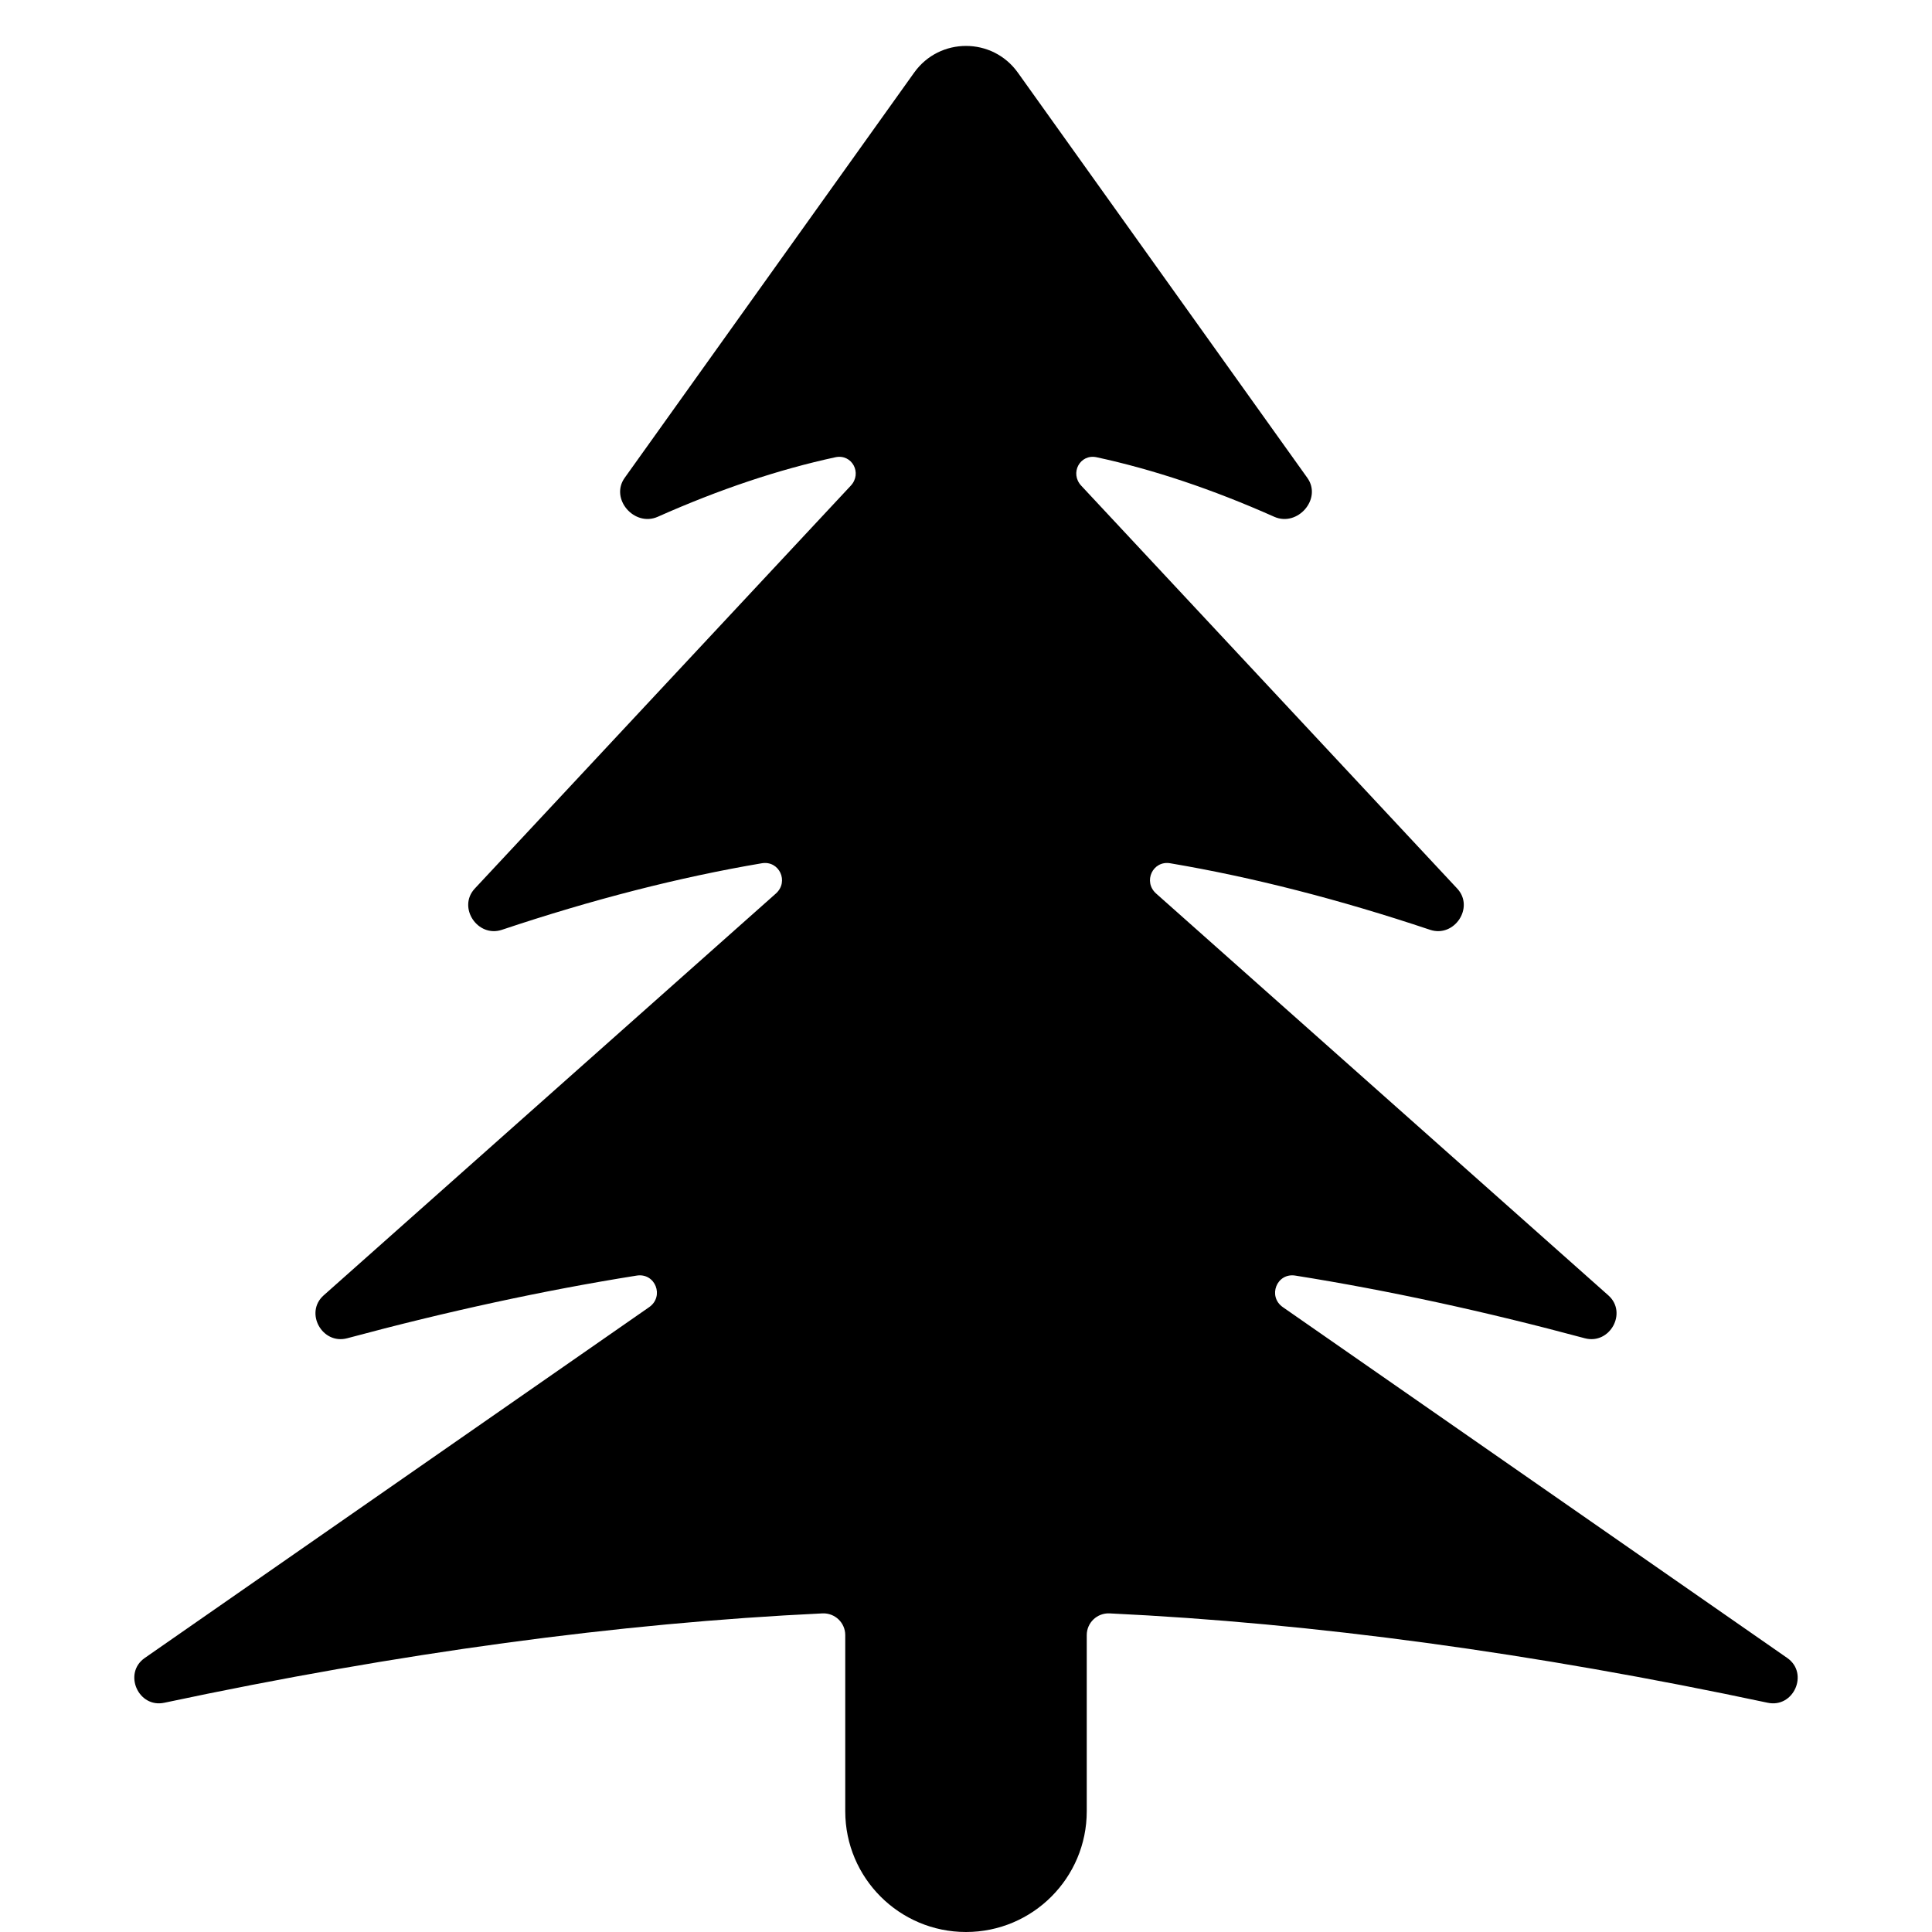
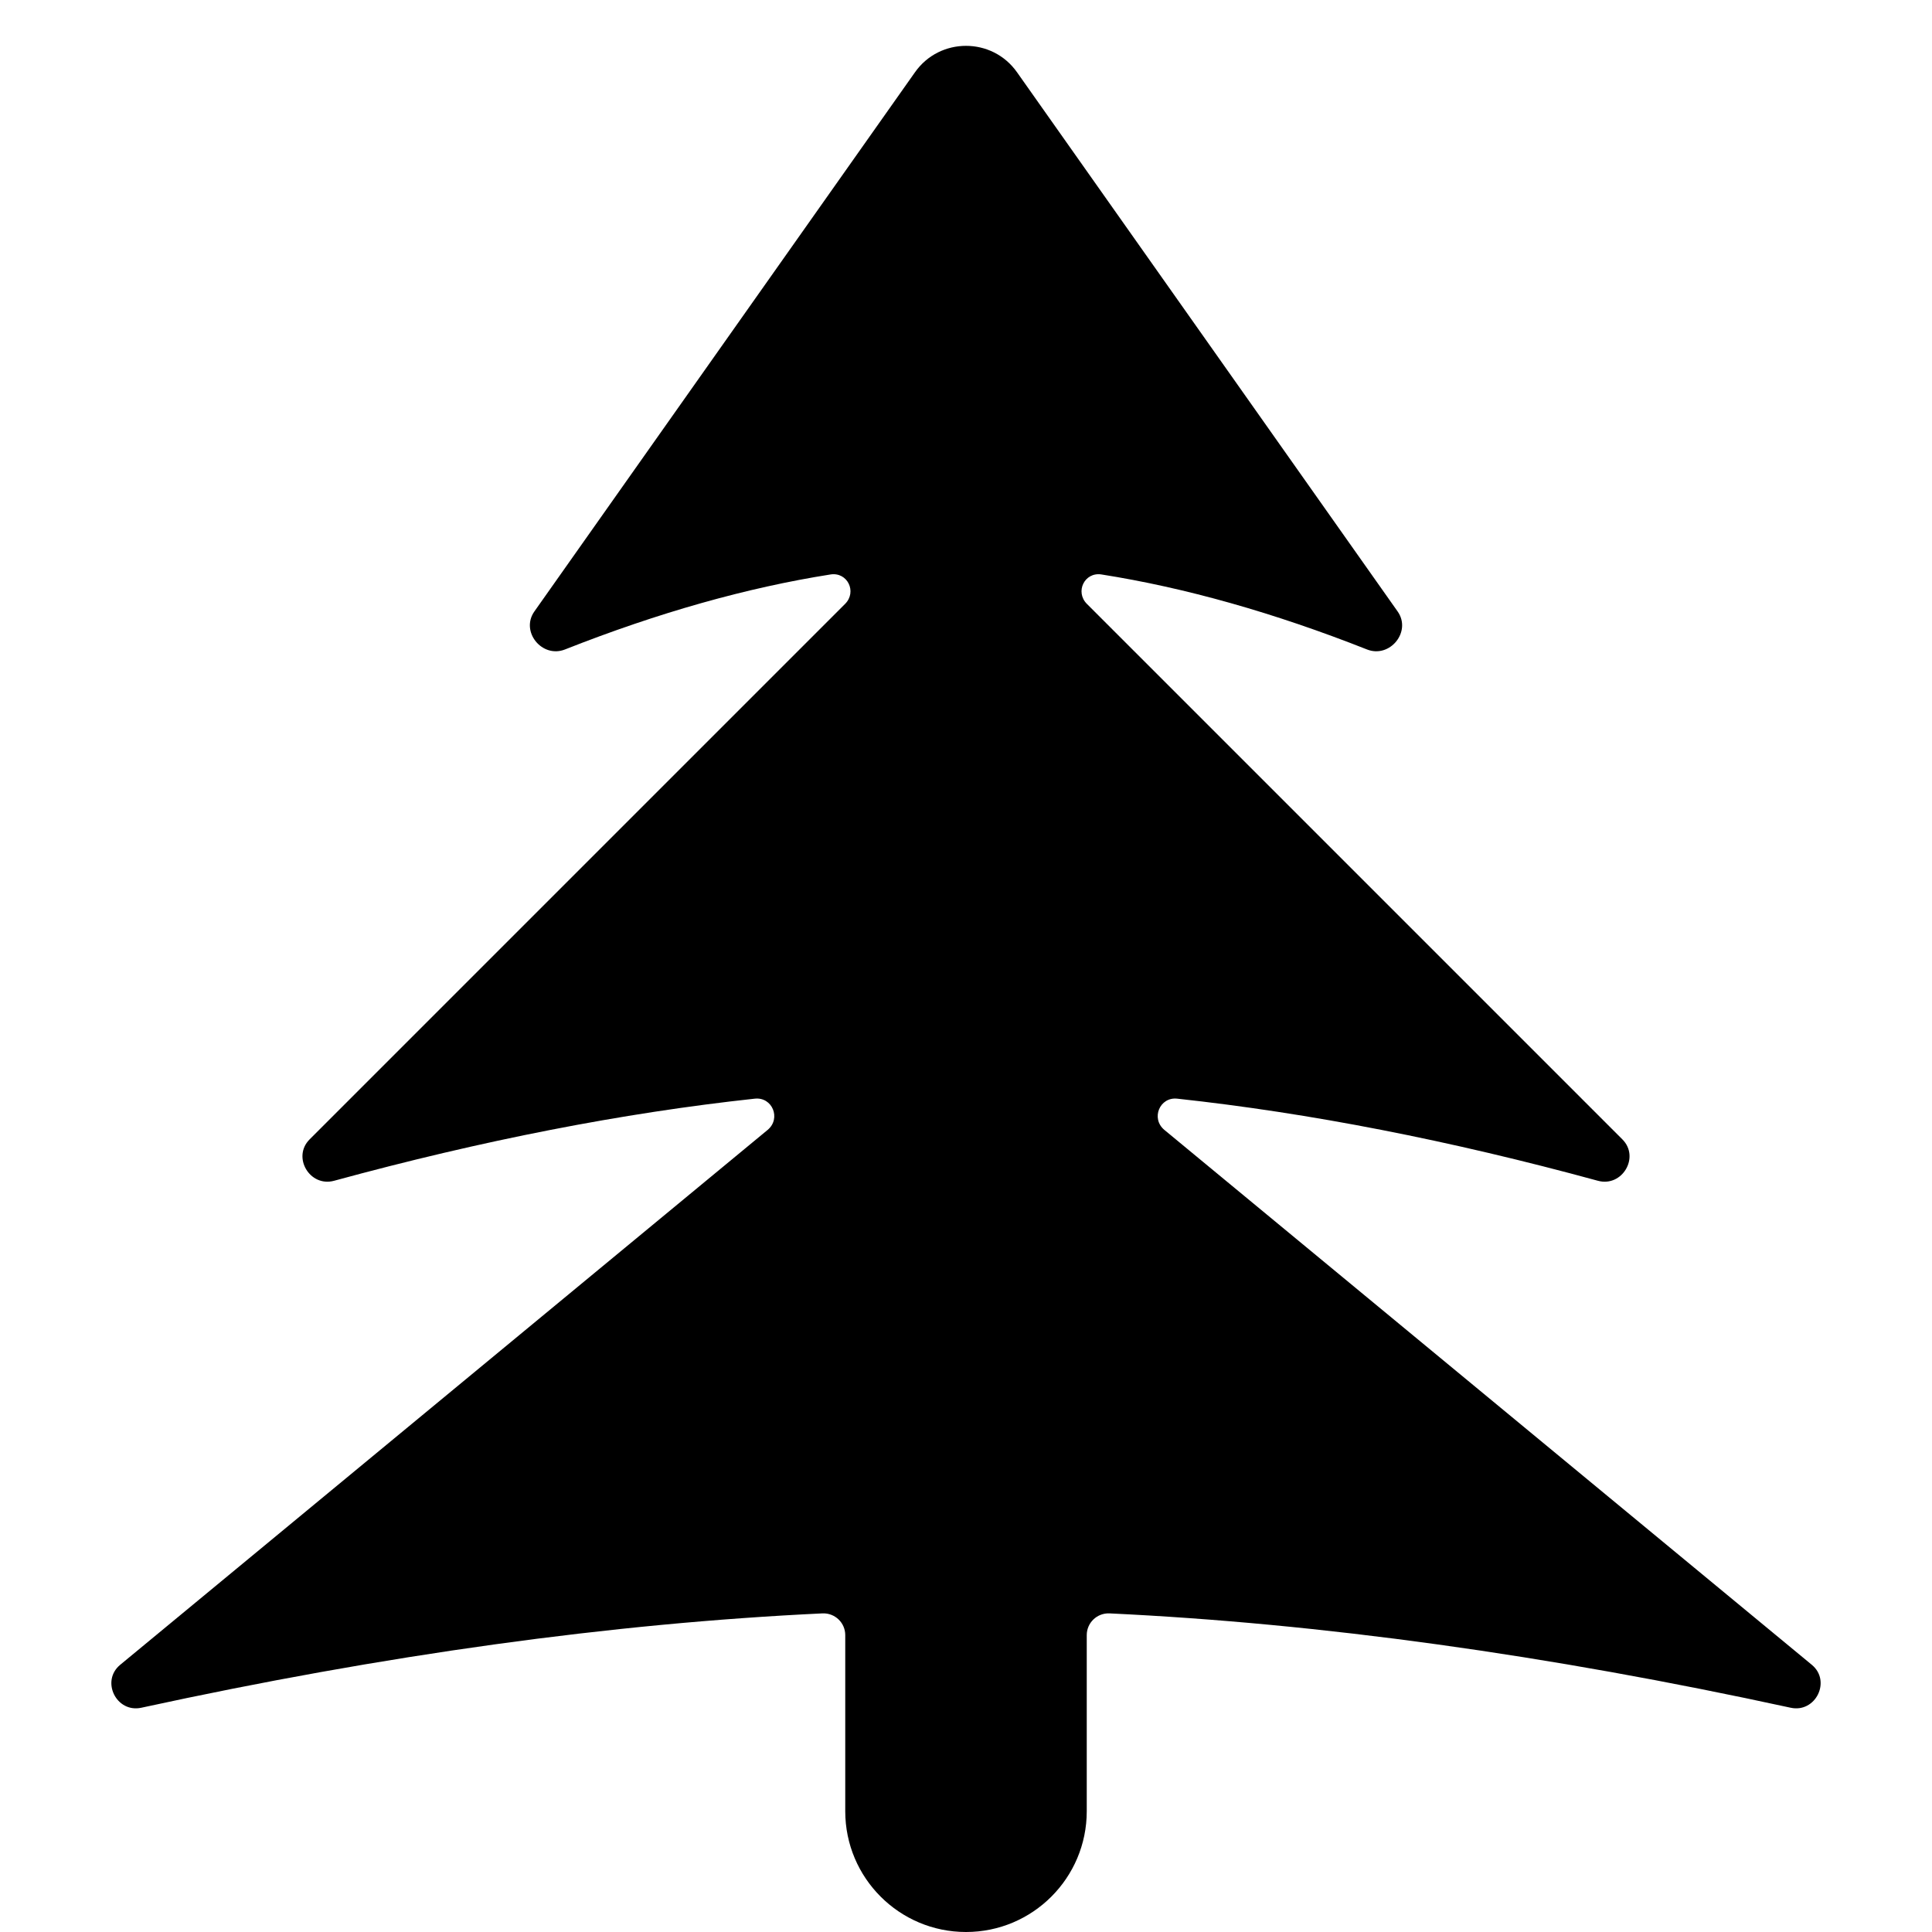
<svg xmlns="http://www.w3.org/2000/svg" width="12" height="12" viewBox="0 0 12 12">
-   <path fill="currentColor" d="M6.322 0.451L8.12 2.968C8.213 3.098 8.06 3.274 7.915 3.21C7.531 3.039 7.163 2.916 6.811 2.84C6.708 2.818 6.643 2.939 6.716 3.017L9.051 5.519C9.16 5.636 9.033 5.826 8.882 5.775C8.32 5.587 7.783 5.449 7.269 5.362C7.16 5.343 7.098 5.476 7.181 5.55L9.99 8.046C10.11 8.153 9.999 8.354 9.843 8.312C9.222 8.145 8.623 8.015 8.046 7.923C7.93 7.904 7.872 8.052 7.968 8.119L11.101 10.298C11.237 10.393 11.141 10.611 10.979 10.576C9.52 10.266 8.157 10.081 6.891 10.021C6.814 10.018 6.75 10.079 6.75 10.156L6.75 11.25C6.75 11.664 6.414 12 6 12C5.586 12 5.25 11.664 5.25 11.25L5.25 10.156C5.25 10.079 5.186 10.018 5.109 10.021C3.843 10.081 2.48 10.266 1.021 10.576C0.859 10.611 0.763 10.393 0.899 10.298L4.032 8.119C4.128 8.052 4.07 7.904 3.954 7.923C3.377 8.015 2.778 8.145 2.157 8.312C2.001 8.354 1.89 8.153 2.01 8.046L4.819 5.55C4.902 5.476 4.84 5.343 4.731 5.362C4.217 5.449 3.68 5.587 3.118 5.775C2.967 5.826 2.84 5.636 2.949 5.519L5.284 3.017C5.357 2.939 5.292 2.818 5.189 2.84C4.837 2.916 4.469 3.039 4.085 3.21C3.94 3.274 3.787 3.098 3.88 2.968L5.678 0.451C5.836 0.23 6.164 0.23 6.322 0.451Z" />
+   <path fill="currentColor" d="M6.317 0.449L8.681 3.798C8.769 3.923 8.633 4.09 8.491 4.034C7.911 3.805 7.361 3.65 6.841 3.568C6.736 3.552 6.676 3.676 6.751 3.751L10.077 7.077C10.187 7.187 10.076 7.375 9.925 7.334C9.005 7.083 8.134 6.913 7.312 6.824C7.203 6.812 7.147 6.947 7.232 7.018L11.253 10.34C11.376 10.441 11.277 10.641 11.122 10.607C9.609 10.278 8.199 10.083 6.891 10.021C6.814 10.018 6.75 10.079 6.75 10.156L6.75 11.25C6.75 11.664 6.414 12 6 12C5.586 12 5.25 11.664 5.25 11.25L5.25 10.156C5.25 10.079 5.186 10.018 5.109 10.021C3.801 10.083 2.391 10.278 0.878 10.607C0.723 10.641 0.624 10.441 0.747 10.34L4.768 7.018C4.853 6.947 4.797 6.812 4.688 6.824C3.866 6.913 2.995 7.083 2.075 7.334C1.924 7.375 1.813 7.187 1.923 7.077L5.249 3.751C5.324 3.676 5.264 3.552 5.159 3.568C4.639 3.65 4.089 3.805 3.509 4.034C3.367 4.09 3.231 3.923 3.319 3.798L5.683 0.449C5.837 0.23 6.163 0.23 6.317 0.449Z" />
</svg>
